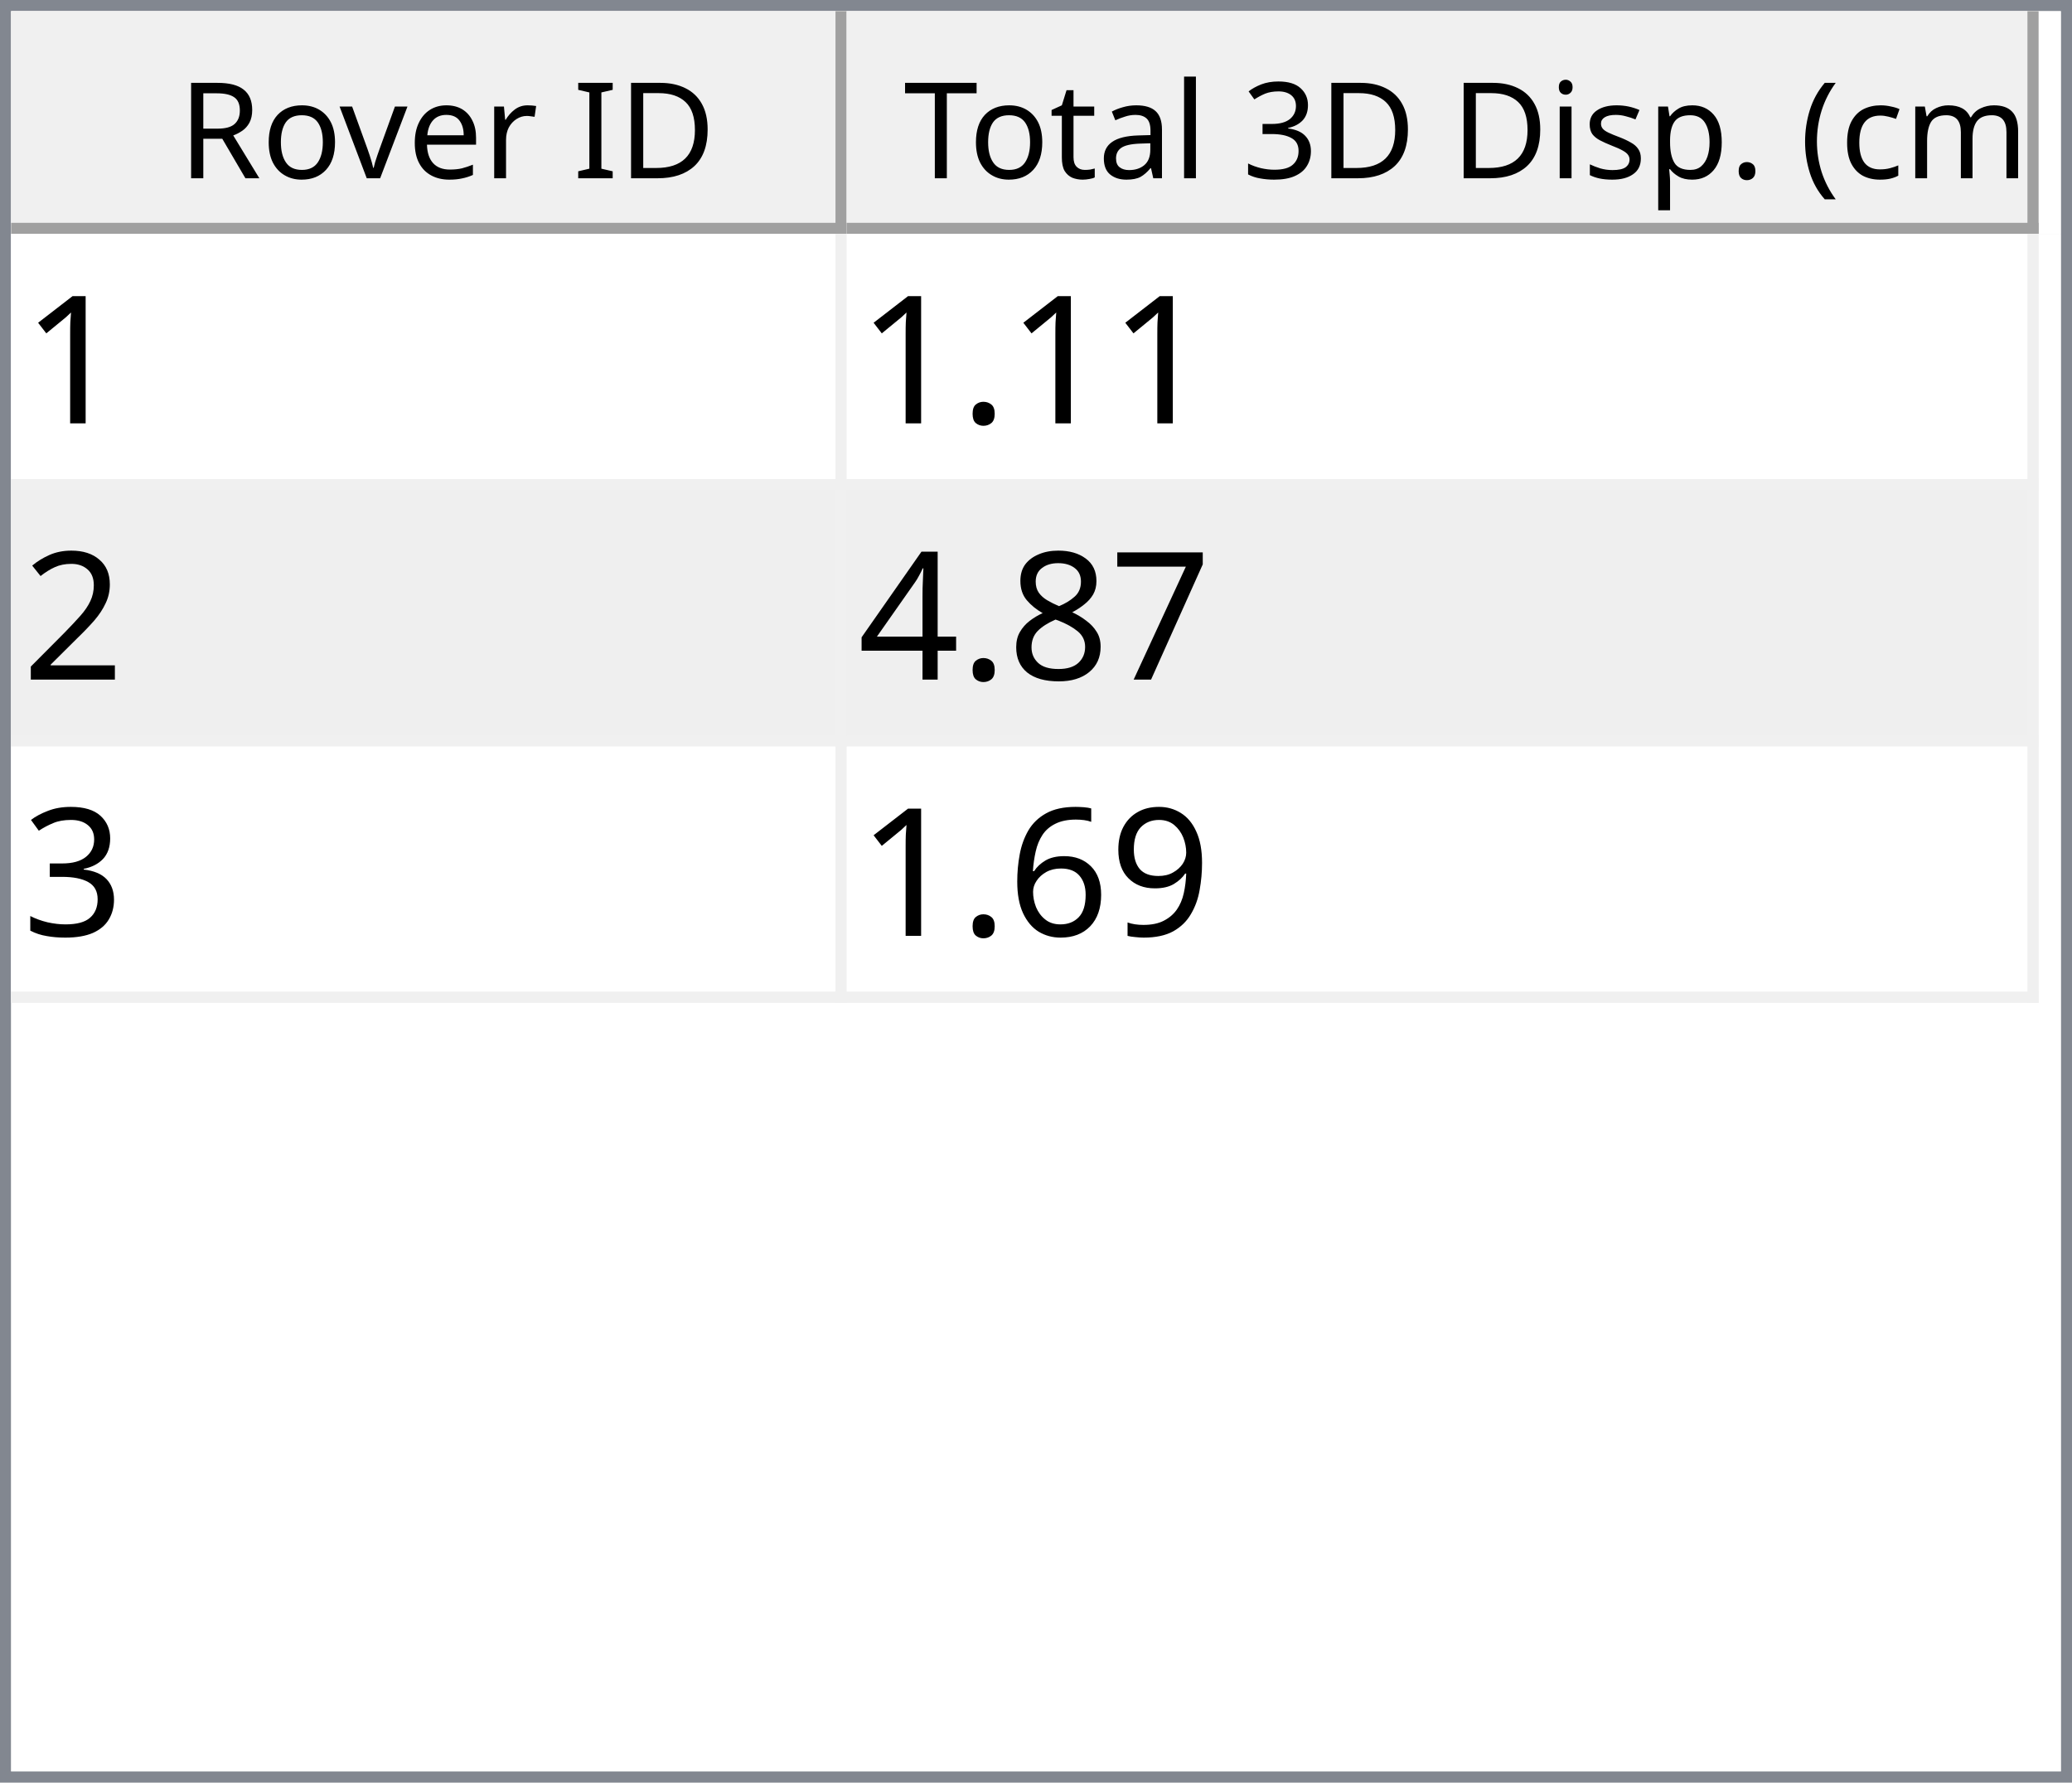
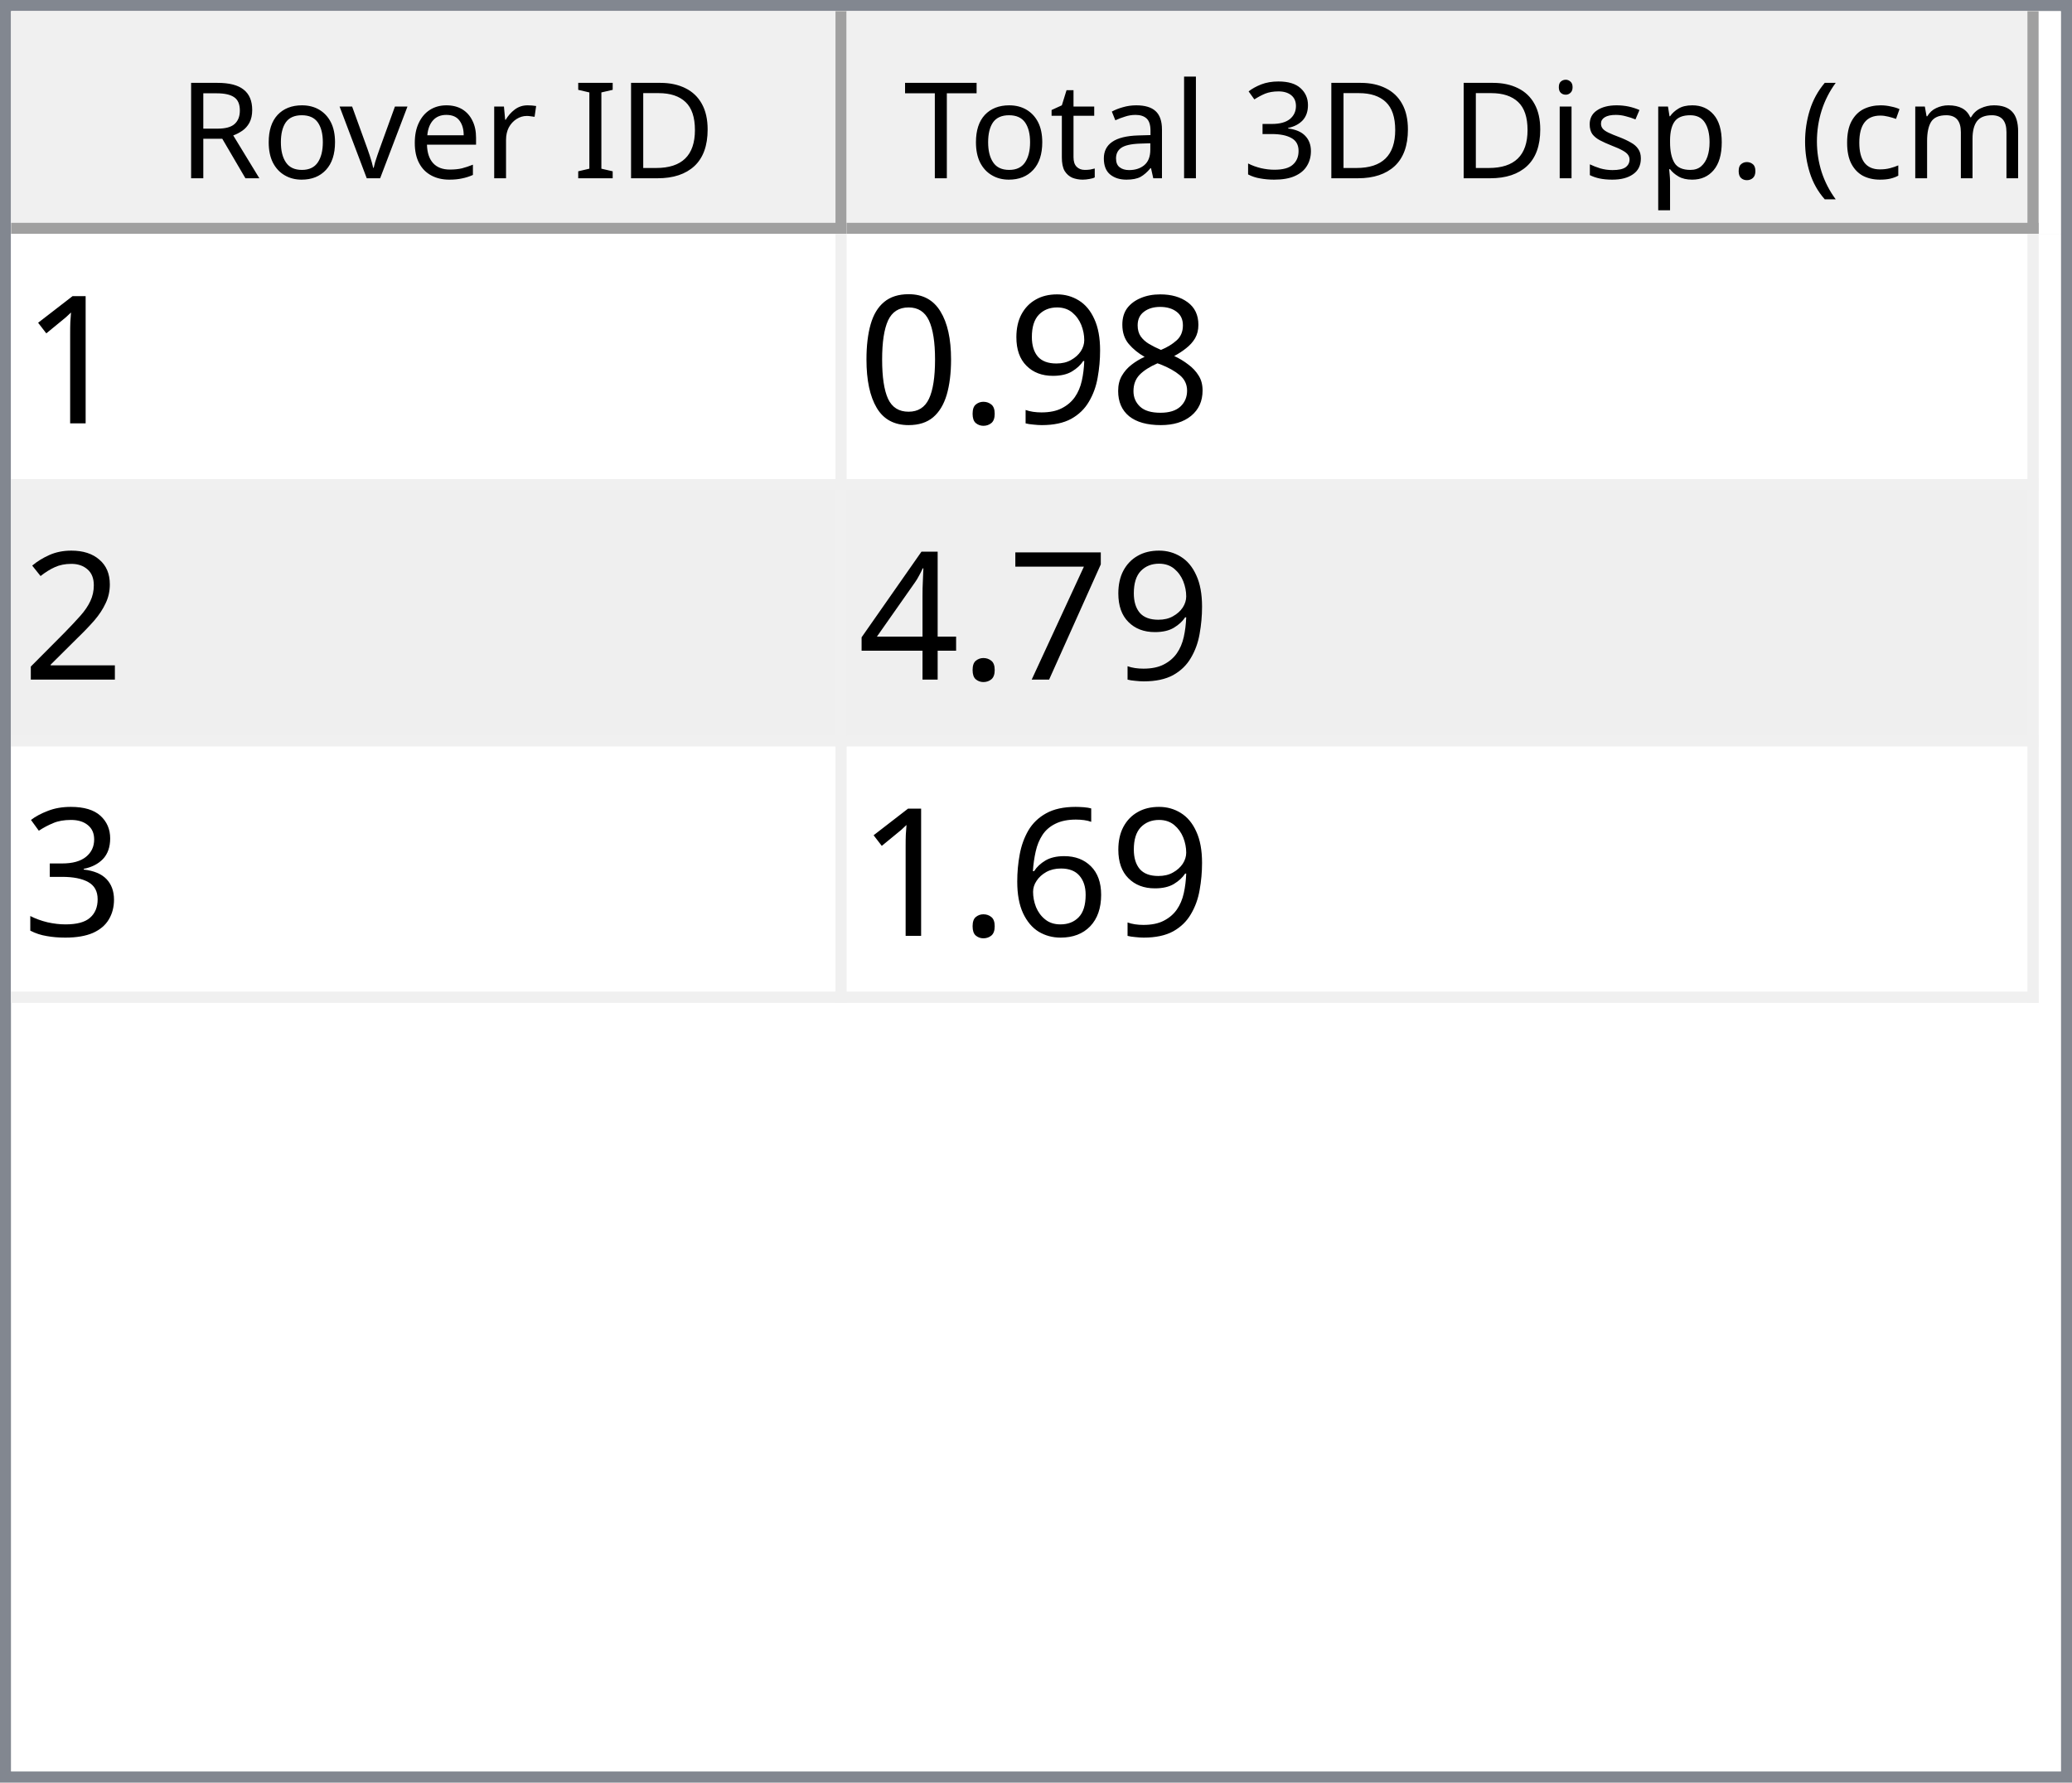
<svg xmlns="http://www.w3.org/2000/svg" style="fill-opacity:1; color-rendering:auto; color-interpolation:auto; text-rendering:auto; stroke:black; stroke-linecap:square; stroke-miterlimit:10; shape-rendering:auto; stroke-opacity:1; fill:black; stroke-dasharray:none; font-weight:normal; stroke-width:1; font-family:'Dialog'; font-style:normal; stroke-linejoin:miter; font-size:12px; stroke-dashoffset:0; image-rendering:auto;" width="186" height="160">
  <defs id="genericDefs" />
  <g>
    <defs id="defs1">
      <clipPath clipPathUnits="userSpaceOnUse" id="clipPath1">
        <path d="M0 0 L186 0 L186 160 L0 160 L0 0 Z" />
      </clipPath>
      <clipPath clipPathUnits="userSpaceOnUse" id="clipPath2">
        <path d="M0 0 L0 160 L186 160 L186 0 Z" />
      </clipPath>
      <clipPath clipPathUnits="userSpaceOnUse" id="clipPath3">
        <path d="M0 0 L0 20 L184 20 L184 0 Z" />
      </clipPath>
      <clipPath clipPathUnits="userSpaceOnUse" id="clipPath4">
        <path d="M0 0 L0 20 L75 20 L75 0 Z" />
      </clipPath>
      <clipPath clipPathUnits="userSpaceOnUse" id="clipPath5">
        <path d="M1 1 L1 19 L74 19 L74 1 Z" />
      </clipPath>
      <clipPath clipPathUnits="userSpaceOnUse" id="clipPath6">
        <path d="M0 0 L0 18 L73 18 L73 0 Z" />
      </clipPath>
      <clipPath clipPathUnits="userSpaceOnUse" id="clipPath7">
        <path d="M-0.5 -0.5 L-0.5 19.5 L74.5 19.5 L74.5 -0.5 Z" />
      </clipPath>
      <clipPath clipPathUnits="userSpaceOnUse" id="clipPath8">
        <path d="M0 0 L0 20 L107 20 L107 0 Z" />
      </clipPath>
      <clipPath clipPathUnits="userSpaceOnUse" id="clipPath9">
        <path d="M1 1 L1 19 L106 19 L106 1 Z" />
      </clipPath>
      <clipPath clipPathUnits="userSpaceOnUse" id="clipPath10">
        <path d="M0 0 L0 18 L105 18 L105 0 Z" />
      </clipPath>
      <clipPath clipPathUnits="userSpaceOnUse" id="clipPath11">
        <path d="M-0.5 -0.5 L-0.5 19.5 L106.5 19.5 L106.5 -0.5 Z" />
      </clipPath>
      <clipPath clipPathUnits="userSpaceOnUse" id="clipPath12">
        <path d="M0 0 L0 138 L184 138 L184 0 Z" />
      </clipPath>
      <clipPath clipPathUnits="userSpaceOnUse" id="clipPath13">
        <path d="M0 0 L0 69 L182 69 L182 0 Z" />
      </clipPath>
      <clipPath clipPathUnits="userSpaceOnUse" id="clipPath14">
        <path d="M-0.5 -0.5 L-0.5 68.5 L181.5 68.5 L181.5 -0.5 Z" />
      </clipPath>
      <clipPath clipPathUnits="userSpaceOnUse" id="clipPath15">
        <path d="M0 0 L0 22 L74 22 L74 0 Z" />
      </clipPath>
      <clipPath clipPathUnits="userSpaceOnUse" id="clipPath16">
        <path d="M0 0 L0 22 L106 22 L106 0 Z" />
      </clipPath>
      <font horiz-adv-x="64.551" id="font1">
        <font-face ascent="107.91" descent="25.098" units-per-em="100" style="font-style:normal; font-family:Segoe UI; font-weight:normal;" />
        <missing-glyph horiz-adv-x="64.551" d="M8.109 0 L8.109 68.266 L56.453 68.266 L56.453 0 L8.109 0 ZM15.328 7.234 L49.219 7.234 L49.219 61.031 L15.328 61.031 L15.328 7.234 Z" />
        <glyph unicode="D" horiz-adv-x="70.117" d="M9.188 0 L9.188 70.016 L28.516 70.016 Q65.531 70.016 65.531 35.891 Q65.531 19.672 55.25 9.836 Q44.969 0 27.734 0 L9.188 0 ZM17.391 62.594 L17.391 7.422 L27.828 7.422 Q41.609 7.422 49.273 14.797 Q56.938 22.172 56.938 35.688 Q56.938 62.594 28.328 62.594 L17.391 62.594 Z" />
        <glyph unicode="I" horiz-adv-x="26.611" d="M17.391 0 L9.188 0 L9.188 70.016 L17.391 70.016 L17.391 0 Z" />
        <glyph unicode=" " horiz-adv-x="27.393" d="" />
        <glyph unicode="r" horiz-adv-x="34.766" d="M34.188 41.891 Q32.078 43.5 28.125 43.5 Q23 43.5 19.555 38.672 Q16.109 33.844 16.109 25.484 L16.109 0 L8.109 0 L8.109 50 L16.109 50 L16.109 39.703 L16.312 39.703 Q18.016 44.969 21.531 47.922 Q25.047 50.875 29.391 50.875 Q32.516 50.875 34.188 50.203 L34.188 41.891 Z" />
        <glyph unicode="e" horiz-adv-x="52.295" d="M48.297 23 L12.984 23 Q13.188 14.656 17.484 10.109 Q21.781 5.562 29.297 5.562 Q37.75 5.562 44.828 11.141 L44.828 3.609 Q38.234 -1.172 27.391 -1.172 Q16.797 -1.172 10.742 5.641 Q4.688 12.453 4.688 24.812 Q4.688 36.469 11.305 43.82 Q17.922 51.172 27.734 51.172 Q37.547 51.172 42.922 44.828 Q48.297 38.484 48.297 27.203 L48.297 23 ZM40.094 29.781 Q40.047 36.719 36.75 40.578 Q33.453 44.438 27.594 44.438 Q21.922 44.438 17.969 40.383 Q14.016 36.328 13.094 29.781 L40.094 29.781 Z" />
        <glyph unicode="v" horiz-adv-x="47.9" d="M47.406 50 L27.484 0 L19.625 0 L0.688 50 L9.469 50 L22.172 13.672 Q23.578 9.672 23.922 6.688 L24.125 6.688 Q24.609 10.453 25.688 13.484 L38.969 50 L47.406 50 Z" />
        <glyph unicode="o" horiz-adv-x="58.594" d="M29 -1.172 Q17.922 -1.172 11.305 5.836 Q4.688 12.844 4.688 24.422 Q4.688 37.016 11.57 44.094 Q18.453 51.172 30.172 51.172 Q41.359 51.172 47.633 44.289 Q53.906 37.406 53.906 25.203 Q53.906 13.234 47.141 6.031 Q40.375 -1.172 29 -1.172 ZM29.594 44.438 Q21.875 44.438 17.383 39.188 Q12.891 33.938 12.891 24.703 Q12.891 15.828 17.43 10.695 Q21.969 5.562 29.594 5.562 Q37.359 5.562 41.531 10.594 Q45.703 15.625 45.703 24.906 Q45.703 34.281 41.531 39.359 Q37.359 44.438 29.594 44.438 Z" />
        <glyph unicode="R" horiz-adv-x="59.814" d="M59.375 0 L49.609 0 L37.891 19.625 Q36.281 22.359 34.766 24.289 Q33.25 26.219 31.664 27.438 Q30.078 28.656 28.25 29.219 Q26.422 29.781 24.125 29.781 L17.391 29.781 L17.391 0 L9.188 0 L9.188 70.016 L30.078 70.016 Q34.672 70.016 38.555 68.867 Q42.438 67.719 45.289 65.375 Q48.141 63.031 49.758 59.547 Q51.375 56.062 51.375 51.375 Q51.375 47.703 50.273 44.656 Q49.172 41.609 47.148 39.211 Q45.125 36.812 42.266 35.133 Q39.406 33.453 35.844 32.516 L35.844 32.328 Q37.594 31.547 38.891 30.547 Q40.188 29.547 41.359 28.18 Q42.531 26.812 43.68 25.078 Q44.828 23.344 46.234 21.047 L59.375 0 ZM17.391 62.594 L17.391 37.203 L28.516 37.203 Q31.594 37.203 34.203 38.133 Q36.812 39.062 38.719 40.797 Q40.625 42.531 41.703 45.047 Q42.781 47.562 42.781 50.688 Q42.781 56.297 39.141 59.445 Q35.5 62.594 28.609 62.594 L17.391 62.594 Z" />
        <glyph unicode=")" horiz-adv-x="30.176" d="M8.297 -15.922 L1.172 -15.922 Q16.406 2.344 16.406 26.812 Q16.406 51.469 1.078 70.016 L8.297 70.016 Q23.531 52.156 23.531 26.703 Q23.531 1.375 8.297 -15.922 Z" />
        <glyph unicode="m" horiz-adv-x="86.133" d="M79.109 0 L71.094 0 L71.094 28.719 Q71.094 37.016 68.531 40.727 Q65.969 44.438 59.906 44.438 Q54.781 44.438 51.195 39.75 Q47.609 35.062 47.609 28.516 L47.609 0 L39.594 0 L39.594 29.688 Q39.594 44.438 28.219 44.438 Q22.953 44.438 19.531 40.016 Q16.109 35.594 16.109 28.516 L16.109 0 L8.109 0 L8.109 50 L16.109 50 L16.109 42.094 L16.312 42.094 Q21.625 51.172 31.844 51.172 Q36.969 51.172 40.773 48.312 Q44.578 45.453 46 40.828 Q51.562 51.172 62.594 51.172 Q79.109 51.172 79.109 30.812 L79.109 0 Z" />
        <glyph unicode="c" horiz-adv-x="46.191" d="M42.188 2.297 Q36.422 -1.172 28.516 -1.172 Q17.828 -1.172 11.258 5.789 Q4.688 12.75 4.688 23.828 Q4.688 36.188 11.766 43.68 Q18.844 51.172 30.672 51.172 Q37.25 51.172 42.281 48.734 L42.281 40.531 Q36.719 44.438 30.375 44.438 Q22.703 44.438 17.797 38.945 Q12.891 33.453 12.891 24.516 Q12.891 15.719 17.508 10.641 Q22.125 5.562 29.891 5.562 Q36.422 5.562 42.188 9.906 L42.188 2.297 Z" />
        <glyph unicode="(" horiz-adv-x="30.176" d="M29.109 -15.922 L21.969 -15.922 Q6.844 1.375 6.844 26.703 Q6.844 52.156 21.969 70.016 L29.203 70.016 Q13.875 51.469 13.875 26.812 Q13.875 2.344 29.109 -15.922 Z" />
        <glyph unicode="." horiz-adv-x="21.68" d="M10.891 -1.078 Q8.641 -1.078 7.055 0.539 Q5.469 2.156 5.469 4.391 Q5.469 6.641 7.055 8.273 Q8.641 9.906 10.891 9.906 Q13.188 9.906 14.797 8.273 Q16.406 6.641 16.406 4.391 Q16.406 2.156 14.797 0.539 Q13.188 -1.078 10.891 -1.078 Z" />
        <glyph unicode="p" horiz-adv-x="58.789" d="M16.312 7.234 L16.109 7.234 L16.109 -23 L8.109 -23 L8.109 50 L16.109 50 L16.109 41.219 L16.312 41.219 Q22.219 51.172 33.594 51.172 Q43.266 51.172 48.688 44.461 Q54.109 37.75 54.109 26.469 Q54.109 13.922 48 6.375 Q41.891 -1.172 31.297 -1.172 Q21.578 -1.172 16.312 7.234 ZM16.109 27.391 L16.109 20.406 Q16.109 14.203 20.141 9.883 Q24.172 5.562 30.375 5.562 Q37.641 5.562 41.773 11.133 Q45.906 16.703 45.906 26.609 Q45.906 34.969 42.047 39.703 Q38.188 44.438 31.594 44.438 Q24.609 44.438 20.359 39.578 Q16.109 34.719 16.109 27.391 Z" />
        <glyph unicode="s" horiz-adv-x="42.432" d="M5.078 1.812 L5.078 10.406 Q11.625 5.562 19.484 5.562 Q30.031 5.562 30.031 12.594 Q30.031 14.594 29.125 15.992 Q28.219 17.391 26.68 18.461 Q25.141 19.531 23.07 20.383 Q21 21.234 18.609 22.172 Q15.281 23.484 12.766 24.828 Q10.25 26.172 8.57 27.859 Q6.891 29.547 6.031 31.695 Q5.172 33.844 5.172 36.719 Q5.172 40.234 6.789 42.945 Q8.406 45.656 11.086 47.484 Q13.766 49.312 17.211 50.242 Q20.656 51.172 24.312 51.172 Q30.812 51.172 35.938 48.922 L35.938 40.828 Q30.422 44.438 23.25 44.438 Q21 44.438 19.195 43.922 Q17.391 43.406 16.094 42.477 Q14.797 41.547 14.086 40.258 Q13.375 38.969 13.375 37.406 Q13.375 35.453 14.086 34.133 Q14.797 32.812 16.164 31.789 Q17.531 30.766 19.484 29.938 Q21.438 29.109 23.922 28.125 Q27.25 26.859 29.883 25.516 Q32.516 24.172 34.375 22.484 Q36.234 20.797 37.234 18.602 Q38.234 16.406 38.234 13.375 Q38.234 9.672 36.602 6.938 Q34.969 4.203 32.234 2.398 Q29.5 0.594 25.93 -0.289 Q22.359 -1.172 18.453 -1.172 Q10.75 -1.172 5.078 1.812 Z" />
        <glyph unicode="i" horiz-adv-x="24.219" d="M12.203 62.703 Q10.062 62.703 8.547 64.164 Q7.031 65.625 7.031 67.875 Q7.031 70.125 8.547 71.609 Q10.062 73.094 12.203 73.094 Q14.406 73.094 15.945 71.609 Q17.484 70.125 17.484 67.875 Q17.484 65.719 15.945 64.211 Q14.406 62.703 12.203 62.703 ZM16.109 0 L8.109 0 L8.109 50 L16.109 50 L16.109 0 Z" />
        <glyph unicode="3" horiz-adv-x="53.906" d="M46.531 19.828 Q46.531 15.094 44.75 11.211 Q42.969 7.328 39.719 4.57 Q36.469 1.812 31.93 0.297 Q27.391 -1.219 21.922 -1.219 Q11.922 -1.219 6 2.594 L6 11.188 Q13.094 5.609 22.219 5.609 Q25.875 5.609 28.828 6.539 Q31.781 7.469 33.906 9.227 Q36.031 10.984 37.18 13.477 Q38.328 15.969 38.328 19.094 Q38.328 32.812 18.797 32.812 L12.984 32.812 L12.984 39.594 L18.5 39.594 Q35.797 39.594 35.797 52.484 Q35.797 64.406 22.609 64.406 Q15.188 64.406 8.688 59.422 L8.688 67.188 Q15.375 71.188 24.609 71.188 Q29 71.188 32.57 69.969 Q36.141 68.75 38.68 66.555 Q41.219 64.359 42.609 61.281 Q44 58.203 44 54.5 Q44 40.672 30.031 36.719 L30.031 36.531 Q33.594 36.141 36.625 34.797 Q39.656 33.453 41.852 31.305 Q44.047 29.156 45.289 26.25 Q46.531 23.344 46.531 19.828 Z" />
        <glyph unicode="l" horiz-adv-x="24.219" d="M16.109 0 L8.109 0 L8.109 74.031 L16.109 74.031 L16.109 0 Z" />
        <glyph unicode="a" horiz-adv-x="50.879" d="M43.891 0 L35.891 0 L35.891 7.812 L35.688 7.812 Q30.469 -1.172 20.312 -1.172 Q12.844 -1.172 8.617 2.781 Q4.391 6.734 4.391 13.281 Q4.391 27.297 20.906 29.594 L35.891 31.688 Q35.891 44.438 25.594 44.438 Q16.547 44.438 9.281 38.281 L9.281 46.484 Q16.656 51.172 26.266 51.172 Q43.891 51.172 43.891 32.516 L43.891 0 ZM35.891 25.297 L23.828 23.641 Q18.266 22.859 15.43 20.875 Q12.594 18.891 12.594 13.875 Q12.594 10.203 15.211 7.883 Q17.828 5.562 22.172 5.562 Q28.125 5.562 32.008 9.742 Q35.891 13.922 35.891 20.312 L35.891 25.297 Z" />
        <glyph unicode="t" horiz-adv-x="33.887" d="M31.297 0.484 Q28.469 -1.078 23.828 -1.078 Q10.688 -1.078 10.688 13.578 L10.688 43.172 L2.094 43.172 L2.094 50 L10.688 50 L10.688 62.203 L18.703 64.797 L18.703 50 L31.297 50 L31.297 43.172 L18.703 43.172 L18.703 14.984 Q18.703 9.969 20.414 7.82 Q22.125 5.672 26.078 5.672 Q29.109 5.672 31.297 7.328 L31.297 0.484 Z" />
        <glyph unicode="T" horiz-adv-x="52.393" d="M50.594 62.594 L30.375 62.594 L30.375 0 L22.172 0 L22.172 62.594 L2 62.594 L2 70.016 L50.594 70.016 L50.594 62.594 Z" />
      </font>
      <font horiz-adv-x="75.0" id="font2">
        <font-face ascent="100.537" descent="21.973" units-per-em="100" style="font-style:normal; font-family:sans-serif; font-weight:normal;" />
        <missing-glyph horiz-adv-x="75.0" d="M12.5 0 L12.5 62.5 L62.5 62.5 L62.5 0 L12.5 0 ZM14.062 1.562 L60.938 1.562 L60.938 60.938 L14.062 60.938 L14.062 1.562 Z" />
        <glyph unicode="1" horiz-adv-x="55.615" d="M37.25 0 L28.469 0 L28.469 56 Q25.297 52.984 20.141 49.953 Q14.984 46.922 10.891 45.406 L10.891 53.906 Q18.266 57.375 23.781 62.305 Q29.297 67.234 31.594 71.875 L37.25 71.875 L37.25 0 Z" />
+         <glyph unicode="8" horiz-adv-x="55.615" d="M17.672 38.812 Q12.203 40.828 9.57 44.539 Q6.938 48.25 6.938 53.422 Q6.938 61.234 12.555 66.555 Q18.172 71.875 27.484 71.875 Q36.859 71.875 42.578 66.43 Q48.297 60.984 48.297 53.172 Q48.297 48.188 45.68 44.508 Q43.062 40.828 37.75 38.812 Q44.344 36.672 47.781 31.883 Q51.219 27.094 51.219 20.453 Q51.219 11.281 44.727 5.031 Q38.234 -1.219 27.641 -1.219 Q17.047 -1.219 10.547 5.055 Q4.047 11.328 4.047 20.703 Q4.047 27.688 7.594 32.398 Q11.141 37.109 17.672 38.812 ZM15.922 53.719 Q15.922 48.641 19.195 45.414 Q22.469 42.188 27.688 42.188 Q32.766 42.188 36.016 45.383 Q39.266 48.578 39.266 53.219 Q39.266 58.062 35.914 61.359 Q32.562 64.656 27.594 64.656 Q22.562 64.656 19.242 61.43 Q15.922 58.203 15.922 53.719 ZM13.094 20.656 Q13.094 16.891 14.875 13.375 Q16.656 9.859 20.172 7.93 Q23.688 6 27.734 6 Q34.031 6 38.133 10.055 Q42.234 14.109 42.234 20.359 Q42.234 26.703 38.016 30.859 Q33.797 35.016 27.438 35.016 Q21.234 35.016 17.164 30.914 Q13.094 26.812 13.094 20.656 Z" />
+         <glyph unicode="9" horiz-adv-x="55.615" d="M5.469 16.547 L13.922 17.328 Q14.984 11.375 18.016 8.688 Q21.047 6 25.781 6 Q29.828 6 32.883 7.859 Q35.938 9.719 37.891 12.82 Q39.844 15.922 41.164 21.195 Q42.484 26.469 42.484 31.938 Q42.484 32.516 42.438 33.688 Q39.797 29.5 35.234 26.883 Q30.672 24.266 25.344 24.266 Q16.453 24.266 10.305 30.711 Q4.156 37.156 4.156 47.703 Q4.156 58.594 10.578 65.234 Q17 71.875 26.656 71.875 Q33.641 71.875 39.43 68.117 Q45.219 64.359 48.219 57.398 Q51.219 50.438 51.219 37.25 Q51.219 23.531 48.242 15.406 Q45.266 7.281 39.383 3.031 Q33.5 -1.219 25.594 -1.219 Q17.188 -1.219 11.867 3.445 Q6.547 8.109 5.469 16.547 ZM41.453 48.141 Q41.453 55.719 37.43 60.156 Q33.406 64.594 27.734 64.594 Q21.875 64.594 17.531 59.812 Q13.188 55.031 13.188 47.406 Q13.188 40.578 17.312 36.305 Q21.438 32.031 27.484 32.031 Q33.594 32.031 37.523 36.305 Q41.453 40.578 41.453 48.141 Z" />
        <glyph unicode="." horiz-adv-x="27.783" d="M9.078 0 L9.078 10.016 L19.094 10.016 L19.094 0 L9.078 0 Z" />
+         <glyph unicode="0" horiz-adv-x="55.615" d="M4.156 35.297 Q4.156 48 6.766 55.742 Q9.375 63.484 14.523 67.68 Q19.672 71.875 27.484 71.875 Q33.25 71.875 37.594 69.555 Q41.938 67.234 44.773 62.867 Q47.609 58.5 49.219 52.227 Q50.828 45.953 50.828 35.297 Q50.828 22.703 48.242 14.969 Q45.656 7.234 40.508 3.008 Q35.359 -1.219 27.484 -1.219 Q17.141 -1.219 11.234 6.203 Q4.156 15.141 4.156 35.297 ZM13.188 35.297 Q13.188 17.672 17.312 11.836 Q21.438 6 27.484 6 Q33.547 6 37.672 11.859 Q41.797 17.719 41.797 35.297 Q41.797 52.984 37.672 58.789 Q33.547 64.594 27.391 64.594 Q21.344 64.594 17.719 59.469 Q13.188 52.938 13.188 35.297 Z" />
        <glyph unicode="2" horiz-adv-x="55.615" d="M50.344 8.453 L50.344 0 L3.031 0 Q2.938 3.172 4.047 6.109 Q5.859 10.938 9.836 15.625 Q13.812 20.312 21.344 26.469 Q33.016 36.031 37.117 41.625 Q41.219 47.219 41.219 52.203 Q41.219 57.422 37.477 61.008 Q33.734 64.594 27.734 64.594 Q21.391 64.594 17.578 60.789 Q13.766 56.984 13.719 50.25 L4.688 51.172 Q5.609 61.281 11.664 66.578 Q17.719 71.875 27.938 71.875 Q38.234 71.875 44.242 66.164 Q50.25 60.453 50.25 52 Q50.25 47.703 48.492 43.555 Q46.734 39.406 42.656 34.812 Q38.578 30.219 29.109 22.219 Q21.188 15.578 18.945 13.211 Q16.703 10.844 15.234 8.453 L50.344 8.453 Z" />
        <glyph unicode="7" horiz-adv-x="55.615" d="M4.734 62.203 L4.734 70.656 L51.078 70.656 L51.078 63.812 Q44.234 56.547 37.523 44.484 Q30.812 32.422 27.156 19.672 Q24.516 10.688 23.781 0 L14.75 0 Q14.891 8.453 18.062 20.414 Q21.234 32.375 27.172 43.484 Q33.109 54.594 39.797 62.203 L4.734 62.203 Z" />
-         <glyph unicode="8" horiz-adv-x="55.615" d="M17.672 38.812 Q12.203 40.828 9.57 44.539 Q6.938 48.25 6.938 53.422 Q6.938 61.234 12.555 66.555 Q18.172 71.875 27.484 71.875 Q36.859 71.875 42.578 66.43 Q48.297 60.984 48.297 53.172 Q48.297 48.188 45.68 44.508 Q43.062 40.828 37.75 38.812 Q44.344 36.672 47.781 31.883 Q51.219 27.094 51.219 20.453 Q51.219 11.281 44.727 5.031 Q38.234 -1.219 27.641 -1.219 Q17.047 -1.219 10.547 5.055 Q4.047 11.328 4.047 20.703 Q4.047 27.688 7.594 32.398 Q11.141 37.109 17.672 38.812 ZM15.922 53.719 Q15.922 48.641 19.195 45.414 Q22.469 42.188 27.688 42.188 Q32.766 42.188 36.016 45.383 Q39.266 48.578 39.266 53.219 Q39.266 58.062 35.914 61.359 Q32.562 64.656 27.594 64.656 Q22.562 64.656 19.242 61.43 Q15.922 58.203 15.922 53.719 ZM13.094 20.656 Q13.094 16.891 14.875 13.375 Q16.656 9.859 20.172 7.93 Q23.688 6 27.734 6 Q34.031 6 38.133 10.055 Q42.234 14.109 42.234 20.359 Q42.234 26.703 38.016 30.859 Q33.797 35.016 27.438 35.016 Q21.234 35.016 17.164 30.914 Q13.094 26.812 13.094 20.656 Z" />
        <glyph unicode="4" horiz-adv-x="55.615" d="M32.328 0 L32.328 17.141 L1.266 17.141 L1.266 25.203 L33.938 71.578 L41.109 71.578 L41.109 25.203 L50.781 25.203 L50.781 17.141 L41.109 17.141 L41.109 0 L32.328 0 ZM32.328 25.203 L32.328 57.469 L9.906 25.203 L32.328 25.203 Z" />
        <glyph unicode="3" horiz-adv-x="55.615" d="M4.203 18.891 L12.984 20.062 Q14.5 12.594 18.141 9.297 Q21.781 6 27 6 Q33.203 6 37.477 10.297 Q41.75 14.594 41.75 20.953 Q41.75 27 37.797 30.93 Q33.844 34.859 27.734 34.859 Q25.25 34.859 21.531 33.891 L22.516 41.609 Q23.391 41.5 23.922 41.5 Q29.547 41.5 34.039 44.43 Q38.531 47.359 38.531 53.469 Q38.531 58.297 35.258 61.477 Q31.984 64.656 26.812 64.656 Q21.688 64.656 18.266 61.43 Q14.844 58.203 13.875 51.766 L5.078 53.328 Q6.688 62.156 12.398 67.016 Q18.109 71.875 26.609 71.875 Q32.469 71.875 37.398 69.359 Q42.328 66.844 44.945 62.5 Q47.562 58.156 47.562 53.266 Q47.562 48.641 45.07 44.828 Q42.578 41.016 37.703 38.766 Q44.047 37.312 47.562 32.695 Q51.078 28.078 51.078 21.141 Q51.078 11.766 44.242 5.25 Q37.406 -1.266 26.953 -1.266 Q17.531 -1.266 11.305 4.352 Q5.078 9.969 4.203 18.891 Z" />
-         <glyph unicode="9" horiz-adv-x="55.615" d="M5.469 16.547 L13.922 17.328 Q14.984 11.375 18.016 8.688 Q21.047 6 25.781 6 Q29.828 6 32.883 7.859 Q35.938 9.719 37.891 12.82 Q39.844 15.922 41.164 21.195 Q42.484 26.469 42.484 31.938 Q42.484 32.516 42.438 33.688 Q39.797 29.5 35.234 26.883 Q30.672 24.266 25.344 24.266 Q16.453 24.266 10.305 30.711 Q4.156 37.156 4.156 47.703 Q4.156 58.594 10.578 65.234 Q17 71.875 26.656 71.875 Q33.641 71.875 39.43 68.117 Q45.219 64.359 48.219 57.398 Q51.219 50.438 51.219 37.25 Q51.219 23.531 48.242 15.406 Q45.266 7.281 39.383 3.031 Q33.5 -1.219 25.594 -1.219 Q17.188 -1.219 11.867 3.445 Q6.547 8.109 5.469 16.547 ZM41.453 48.141 Q41.453 55.719 37.43 60.156 Q33.406 64.594 27.734 64.594 Q21.875 64.594 17.531 59.812 Q13.188 55.031 13.188 47.406 Q13.188 40.578 17.312 36.305 Q21.438 32.031 27.484 32.031 Q33.594 32.031 37.523 36.305 Q41.453 40.578 41.453 48.141 Z" />
        <glyph unicode="6" horiz-adv-x="55.615" d="M49.75 54.047 L41.016 53.375 Q39.844 58.547 37.703 60.891 Q34.125 64.656 28.906 64.656 Q24.703 64.656 21.531 62.312 Q17.391 59.281 14.992 53.469 Q12.594 47.656 12.5 36.922 Q15.672 41.75 20.266 44.094 Q24.859 46.438 29.891 46.438 Q38.672 46.438 44.852 39.969 Q51.031 33.5 51.031 23.25 Q51.031 16.5 48.125 10.719 Q45.219 4.938 40.141 1.859 Q35.062 -1.219 28.609 -1.219 Q17.625 -1.219 10.695 6.859 Q3.766 14.938 3.766 33.5 Q3.766 54.25 11.422 63.672 Q18.109 71.875 29.438 71.875 Q37.891 71.875 43.289 67.141 Q48.688 62.406 49.75 54.047 ZM13.875 23.188 Q13.875 18.656 15.797 14.508 Q17.719 10.359 21.188 8.18 Q24.656 6 28.469 6 Q34.031 6 38.039 10.492 Q42.047 14.984 42.047 22.703 Q42.047 30.125 38.086 34.398 Q34.125 38.672 28.125 38.672 Q22.172 38.672 18.023 34.398 Q13.875 30.125 13.875 23.188 Z" />
      </font>
    </defs>
    <g style="fill:white; stroke:white;">
      <rect x="0" y="0" width="186" style="clip-path:url(#clipPath1); stroke:none;" height="160" />
    </g>
    <g style="fill:white; text-rendering:optimizeSpeed; color-rendering:optimizeSpeed; image-rendering:optimizeSpeed; shape-rendering:crispEdges; stroke:white; color-interpolation:sRGB;">
      <rect x="0" width="186" height="160" y="0" style="stroke:none;" />
      <path style="stroke:none;" d="M0 160 L186 160 L186 0 L0 0 Z" />
    </g>
    <g style="fill:rgb(240,240,240); font-family:'Segoe UI'; stroke:rgb(240,240,240);">
      <rect x="0" y="0" width="186" style="clip-path:url(#clipPath2); stroke:none;" height="160" />
    </g>
    <g style="fill:rgb(130,135,144); font-family:'Segoe UI'; stroke:rgb(130,135,144);">
      <path d="M0 0 L186 0 L186 160 L0 160 L0 0 ZM1 1 L185 1 L185 159 L1 159 L1 1 Z" style="fill-rule:evenodd; clip-path:url(#clipPath2); stroke:none;" />
    </g>
    <g style="fill:white; font-family:'Segoe UI'; stroke:white;" transform="translate(1,1)">
      <rect x="0" y="0" width="184" style="clip-path:url(#clipPath3); stroke:none;" height="20" />
    </g>
    <g style="fill:rgb(240,240,240); font-family:'Segoe UI'; stroke:rgb(240,240,240);" transform="translate(1,1)">
      <rect x="0" y="0" width="75" style="clip-path:url(#clipPath4); stroke:none;" height="20" />
    </g>
    <g style="font-family:'Segoe UI';" transform="translate(2,2)">
      <text x="14" xml:space="preserve" y="14" style="clip-path:url(#clipPath6); stroke:none;">Rover ID</text>
    </g>
    <g style="fill:rgb(160,160,160); font-family:'Segoe UI'; stroke:rgb(160,160,160); stroke-linejoin:bevel;" transform="translate(1.5,1.5)">
      <line x1="74" x2="74" y1="0" style="fill:none; clip-path:url(#clipPath7);" y2="19" />
    </g>
    <g style="fill:rgb(160,160,160); font-family:'Segoe UI'; stroke:rgb(160,160,160); stroke-linejoin:bevel;" transform="matrix(1,0,0,1,1,1) translate(0.5,0.5)">
      <line x1="0" x2="74" y1="19" style="fill:none; clip-path:url(#clipPath7);" y2="19" />
    </g>
    <g style="fill:rgb(240,240,240); font-family:'Segoe UI'; stroke:rgb(240,240,240);" transform="translate(76,1)">
      <rect x="0" y="0" width="107" style="clip-path:url(#clipPath8); stroke:none;" height="20" />
    </g>
    <g style="font-family:'Segoe UI';" transform="translate(77,2)">
      <text x="1" xml:space="preserve" y="14" style="clip-path:url(#clipPath10); stroke:none;"> Total 3D Disp. (cm)</text>
    </g>
    <g style="fill:rgb(160,160,160); font-family:'Segoe UI'; stroke:rgb(160,160,160); stroke-linejoin:bevel;" transform="translate(76.5,1.5)">
      <line x1="106" x2="106" y1="0" style="fill:none; clip-path:url(#clipPath11);" y2="19" />
    </g>
    <g style="fill:rgb(160,160,160); font-family:'Segoe UI'; stroke:rgb(160,160,160); stroke-linejoin:bevel;" transform="matrix(1,0,0,1,76,1) translate(0.5,0.5)">
      <line x1="0" x2="106" y1="19" style="fill:none; clip-path:url(#clipPath11);" y2="19" />
    </g>
    <g style="fill:white; font-family:'Segoe UI'; stroke:white;" transform="translate(1,21)">
      <rect x="0" y="0" width="184" style="clip-path:url(#clipPath12); stroke:none;" height="138" />
    </g>
    <g style="fill:rgb(240,240,240); font-size:16px; font-family:sans-serif; stroke:rgb(240,240,240);" transform="translate(1,21)">
      <rect x="0" y="0" width="182" style="clip-path:url(#clipPath13); stroke:none;" height="69" />
      <line transform="translate(0.5,0.5)" x1="0" x2="181" y1="22" style="clip-path:url(#clipPath14); fill:none; stroke-linejoin:bevel;" y2="22" />
    </g>
    <g transform="matrix(1,0,0,1,1,21) translate(0.5,0.5)" style="fill:rgb(240,240,240); font-size:16px; font-family:sans-serif; stroke:rgb(240,240,240); stroke-linejoin:bevel;">
      <line x1="0" x2="181" y1="45" style="fill:none; clip-path:url(#clipPath14);" y2="45" />
    </g>
    <g transform="matrix(1,0,0,1,1,21) translate(0.5,0.5)" style="fill:rgb(240,240,240); font-size:16px; font-family:sans-serif; stroke:rgb(240,240,240); stroke-linejoin:bevel;">
      <line x1="0" x2="181" y1="68" style="fill:none; clip-path:url(#clipPath14);" y2="68" />
    </g>
    <g transform="matrix(1,0,0,1,1,21) translate(0.5,0.5)" style="fill:rgb(240,240,240); font-size:16px; font-family:sans-serif; stroke:rgb(240,240,240); stroke-linejoin:bevel;">
      <line x1="74" x2="74" y1="0" style="fill:none; clip-path:url(#clipPath14);" y2="68" />
    </g>
    <g transform="matrix(1,0,0,1,1,21) translate(0.5,0.5)" style="fill:rgb(240,240,240); font-size:16px; font-family:sans-serif; stroke:rgb(240,240,240); stroke-linejoin:bevel;">
      <line x1="181" x2="181" y1="0" style="fill:none; clip-path:url(#clipPath14);" y2="68" />
    </g>
    <g style="fill:white; font-size:16px; font-family:sans-serif; stroke:white;" transform="matrix(1,0,0,1,1,21)">
      <rect x="0" y="0" width="74" style="clip-path:url(#clipPath15); stroke:none;" height="22" />
      <text x="1" y="17" style="fill:black; clip-path:url(#clipPath15); stroke:none;" xml:space="preserve">1</text>
    </g>
    <g style="fill:white; font-size:16px; font-family:sans-serif; stroke:white;" transform="matrix(1,0,0,1,1,21) translate(75,0)">
      <rect x="0" y="0" width="106" style="clip-path:url(#clipPath16); stroke:none;" height="22" />
-       <text x="1" y="17" style="fill:black; clip-path:url(#clipPath16); stroke:none;" xml:space="preserve">1.11</text>
+       <text x="1" y="17" style="fill:black; clip-path:url(#clipPath16); stroke:none;" xml:space="preserve">0.98</text>
    </g>
    <g style="fill:rgb(239,239,239); font-size:16px; font-family:sans-serif; stroke:rgb(239,239,239);" transform="matrix(1,0,0,1,1,21) translate(0,23)">
      <rect x="0" y="0" width="74" style="clip-path:url(#clipPath15); stroke:none;" height="22" />
      <text x="1" y="17" style="fill:black; clip-path:url(#clipPath15); stroke:none;" xml:space="preserve">2</text>
    </g>
    <g style="fill:rgb(239,239,239); font-size:16px; font-family:sans-serif; stroke:rgb(239,239,239);" transform="matrix(1,0,0,1,1,21) translate(75,23)">
      <rect x="0" y="0" width="106" style="clip-path:url(#clipPath16); stroke:none;" height="22" />
-       <text x="1" y="17" style="fill:black; clip-path:url(#clipPath16); stroke:none;" xml:space="preserve">4.87</text>
+       <text x="1" y="17" style="fill:black; clip-path:url(#clipPath16); stroke:none;" xml:space="preserve">4.79</text>
    </g>
    <g style="fill:white; font-size:16px; font-family:sans-serif; stroke:white;" transform="matrix(1,0,0,1,1,21) translate(0,46)">
      <rect x="0" y="0" width="74" style="clip-path:url(#clipPath15); stroke:none;" height="22" />
      <text x="1" y="17" style="fill:black; clip-path:url(#clipPath15); stroke:none;" xml:space="preserve">3</text>
    </g>
    <g style="fill:white; font-size:16px; font-family:sans-serif; stroke:white;" transform="matrix(1,0,0,1,1,21) translate(75,46)">
      <rect x="0" y="0" width="106" style="clip-path:url(#clipPath16); stroke:none;" height="22" />
      <text x="1" y="17" style="fill:black; clip-path:url(#clipPath16); stroke:none;" xml:space="preserve">1.69</text>
    </g>
  </g>
</svg>
